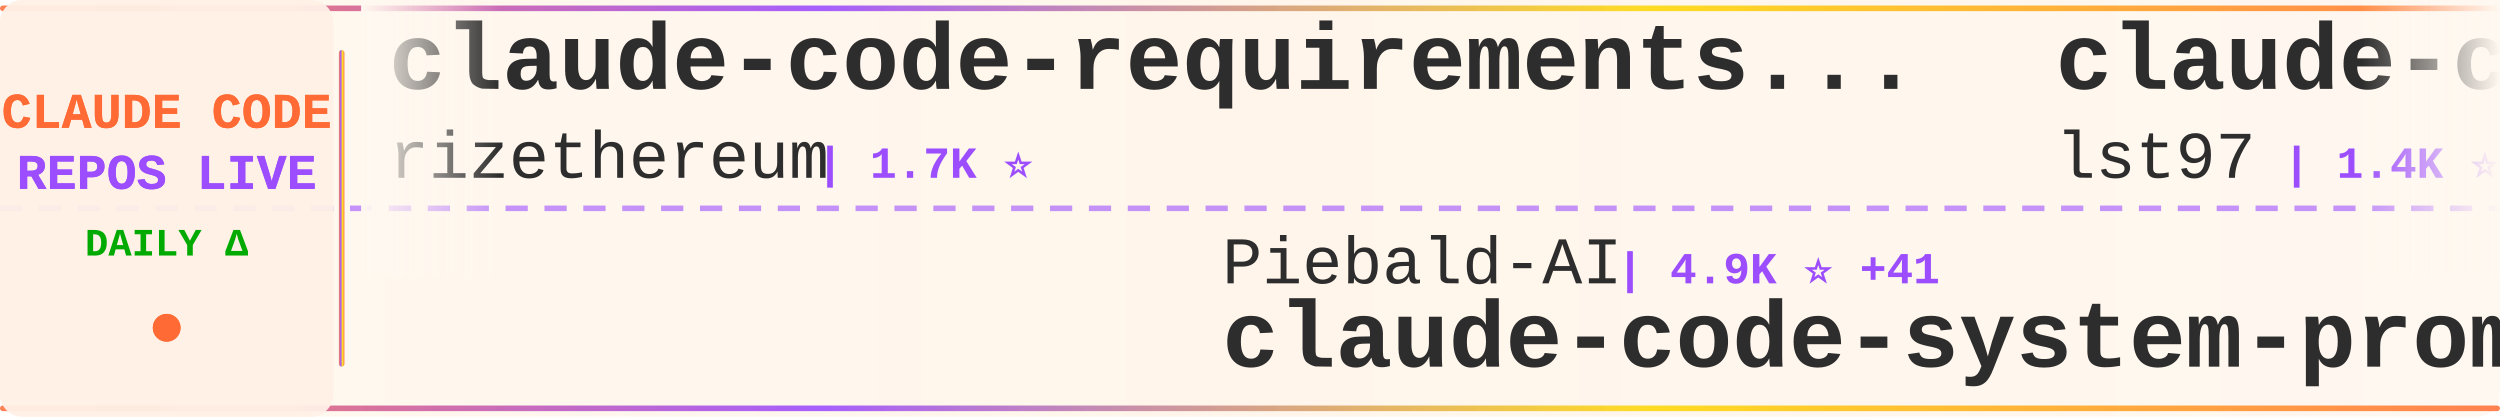
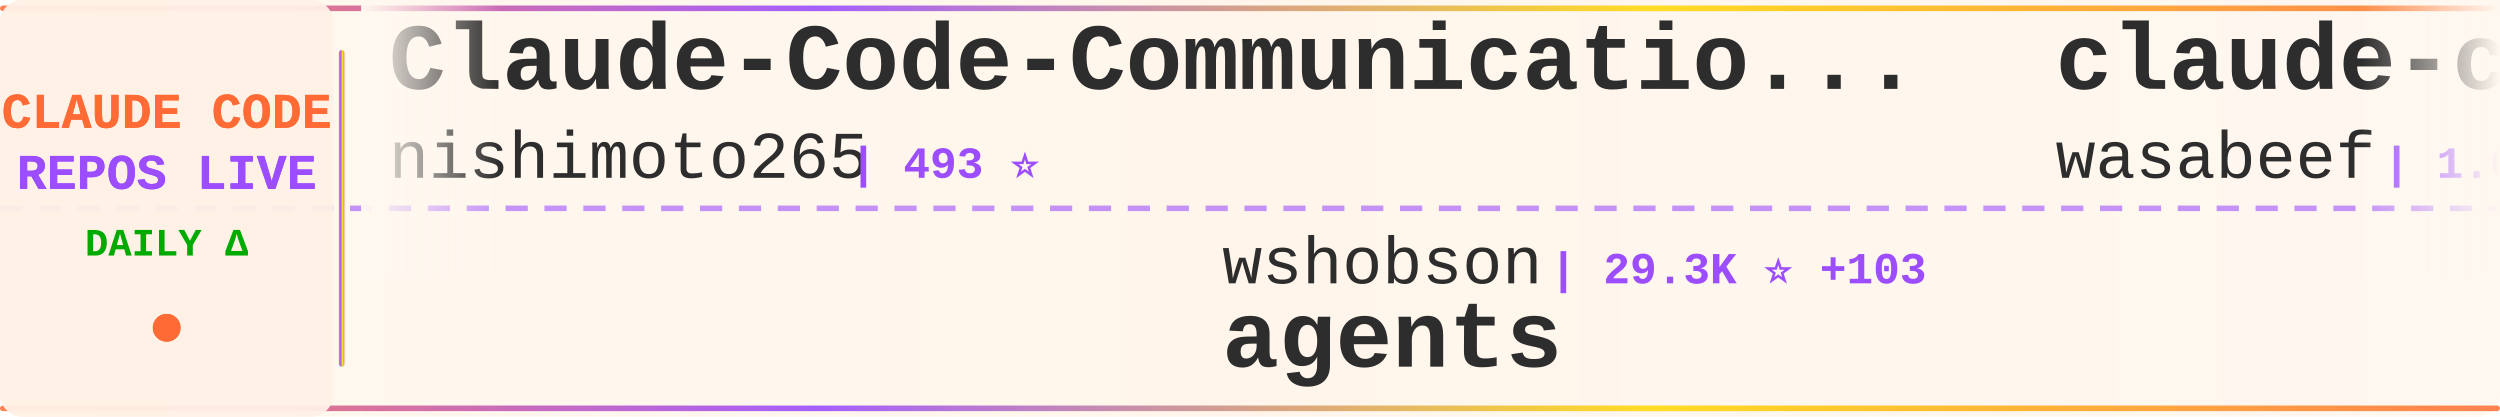
<svg xmlns="http://www.w3.org/2000/svg" width="900" height="150">
  <defs>
    <linearGradient id="tickerBg" x1="0%" y1="0%" x2="100%" y2="0%">
      <stop offset="0%" style="stop-color:#fff8f0;stop-opacity:0.98" />
      <stop offset="50%" style="stop-color:#fff5eb;stop-opacity:1" />
      <stop offset="100%" style="stop-color:#fff8f0;stop-opacity:0.98" />
    </linearGradient>
    <linearGradient id="borderGrad" x1="0%" y1="0%" x2="100%" y2="0%">
      <stop offset="0%" style="stop-color:#FF6B35;stop-opacity:0.85">
        <animate attributeName="stop-opacity" values="0.85;1;0.85" dur="2s" repeatCount="indefinite" />
      </stop>
      <stop offset="33%" style="stop-color:#9C4EFF;stop-opacity:0.9">
        <animate attributeName="stop-opacity" values="0.9;1;0.9" dur="2.2s" repeatCount="indefinite" />
      </stop>
      <stop offset="66%" style="stop-color:#FFD700;stop-opacity:0.85">
        <animate attributeName="stop-opacity" values="0.85;1;0.85" dur="1.8s" repeatCount="indefinite" />
      </stop>
      <stop offset="100%" style="stop-color:#FF6B35;stop-opacity:0.85">
        <animate attributeName="stop-opacity" values="0.85;1;0.85" dur="2s" repeatCount="indefinite" />
      </stop>
    </linearGradient>
    <filter id="textGlow">
      <feGaussianBlur stdDeviation="0.15" result="coloredBlur" />
      <feMerge>
        <feMergeNode in="coloredBlur" />
        <feMergeNode in="SourceGraphic" />
      </feMerge>
    </filter>
    <filter id="metricGlow">
      <feGaussianBlur stdDeviation="0.2" result="coloredBlur" />
      <feMerge>
        <feMergeNode in="coloredBlur" />
        <feMergeNode in="SourceGraphic" />
      </feMerge>
    </filter>
    <linearGradient id="leftFade" x1="0%" y1="0%" x2="100%" y2="0%">
      <stop offset="0%" style="stop-color:#fff8f0;stop-opacity:1" />
      <stop offset="100%" style="stop-color:#fff8f0;stop-opacity:0" />
    </linearGradient>
    <linearGradient id="rightFade" x1="0%" y1="0%" x2="100%" y2="0%">
      <stop offset="0%" style="stop-color:#fff8f0;stop-opacity:0" />
      <stop offset="100%" style="stop-color:#fff8f0;stop-opacity:1" />
    </linearGradient>
  </defs>
  <rect width="900" height="150" fill="url(#tickerBg)" rx="8" />
  <rect x="0" y="2" width="900" height="2" fill="url(#borderGrad)" rx="1" />
  <rect x="0" y="146" width="900" height="2" fill="url(#borderGrad)" rx="1" />
  <line x1="0" y1="75" x2="900" y2="75" stroke="#9C4EFF" stroke-width="2" stroke-dasharray="8 6" opacity="0.6" />
  <rect x="0" y="0" width="120" height="150" fill="#fff0e6" opacity="0.95" rx="8" />
  <text x="60" y="46" font-family="'Courier New', monospace" font-size="18" font-weight="bold" fill="#FF6B35" text-anchor="middle" filter="url(#textGlow)">
    CLAUDE CODE
  </text>
  <text x="60" y="68" font-family="'Courier New', monospace" font-size="18" font-weight="bold" fill="#9C4EFF" text-anchor="middle" filter="url(#textGlow)">
    REPOS LIVE
  </text>
  <text x="60" y="92" font-family="'Courier New', monospace" font-size="14" font-weight="bold" fill="#00aa00" text-anchor="middle">
    DAILY Δ
  </text>
  <circle cx="60" cy="118" r="5" fill="#FF6B35" filter="url(#metricGlow)">
    <animate attributeName="r" values="4;6;4" dur="1.5s" repeatCount="indefinite" />
    <animate attributeName="opacity" values="0.6;1;0.6" dur="1.5s" repeatCount="indefinite" />
  </circle>
  <rect x="122" y="18" width="2" height="114" fill="url(#borderGrad)" rx="1" />
  <clipPath id="tickerClip">
    <rect x="130" y="0" width="770" height="150" />
  </clipPath>
  <g clip-path="url(#tickerClip)">
    <g id="tickerItems">
      <animateTransform attributeName="transform" attributeType="XML" type="translate" from="0 0" to="-3000 0" dur="54s" repeatCount="indefinite" />
      <g transform="translate(0, 0)">
+         <text x="140" y="32" font-family="'Courier New', monospace" font-size="34" font-weight="bold" fill="#2d2d2d">Claude-Code-Communicatio...</text>
+         <text x="140" y="64" font-family="'Courier New', monospace" font-size="24" font-weight="normal" fill="#2d2d2d" opacity="1.0">nishimoto265</text>
+         <text x="306" y="64" font-family="'Courier New', monospace" font-size="16" font-weight="bold" fill="#9C4EFF"> | 493 ⭐</text>
+       </g>
+       <g transform="translate(300, 0)">
+         <text x="140" y="102" font-family="'Courier New', monospace" font-size="24" font-weight="normal" fill="#2d2d2d" opacity="1.0">wshobson</text>
+         <text x="258" y="102" font-family="'Courier New', monospace" font-size="16" font-weight="bold" fill="#9C4EFF"> | 29.3K ⭐ +103</text>
+         <text x="140" y="132" font-family="'Courier New', monospace" font-size="34" font-weight="bold" fill="#2d2d2d">agents</text>
+       </g>
+       <g transform="translate(600, 0)">
+         <text x="140" y="32" font-family="'Courier New', monospace" font-size="34" font-weight="bold" fill="#2d2d2d">claude-code-cookbook</text>
+         <text x="140" y="64" font-family="'Courier New', monospace" font-size="24" font-weight="normal" fill="#2d2d2d" opacity="1.0">wasabeef</text>
+         <text x="258" y="64" font-family="'Courier New', monospace" font-size="16" font-weight="bold" fill="#9C4EFF"> | 1.0K ⭐</text>
+       </g>
+       <g transform="translate(900, 0)">
+         <text x="140" y="102" font-family="'Courier New', monospace" font-size="24" font-weight="normal" fill="#2d2d2d" opacity="1.0">andrepimenta</text>
+         <text x="306" y="102" font-family="'Courier New', monospace" font-size="16" font-weight="bold" fill="#9C4EFF"> | 991 ⭐ +1</text>
+         <text x="140" y="132" font-family="'Courier New', monospace" font-size="34" font-weight="bold" fill="#2d2d2d">claude-code-chat</text>
+       </g>
+       <g transform="translate(1200, 0)">
        <text x="140" y="32" font-family="'Courier New', monospace" font-size="34" font-weight="bold" fill="#2d2d2d">claude-code-requirements...</text>
        <text x="140" y="64" font-family="'Courier New', monospace" font-size="24" font-weight="normal" fill="#2d2d2d" opacity="1.0">rizethereum</text>
        <text x="294" y="64" font-family="'Courier New', monospace" font-size="16" font-weight="bold" fill="#9C4EFF"> | 1.7K ⭐</text>
      </g>
-       <g transform="translate(300, 0)">
-         <text x="140" y="102" font-family="'Courier New', monospace" font-size="24" font-weight="normal" fill="#2d2d2d" opacity="1.0">Piebald-AI</text>
-         <text x="282" y="102" font-family="'Courier New', monospace" font-size="16" font-weight="bold" fill="#9C4EFF"> | 4.9K ⭐ +41</text>
-         <text x="140" y="132" font-family="'Courier New', monospace" font-size="34" font-weight="bold" fill="#2d2d2d">claude-code-system-promp...</text>
-       </g>
-       <g transform="translate(600, 0)">
-         <text x="140" y="32" font-family="'Courier New', monospace" font-size="34" font-weight="bold" fill="#2d2d2d">claude-code-sub-agents</text>
-         <text x="140" y="64" font-family="'Courier New', monospace" font-size="24" font-weight="normal" fill="#2d2d2d" opacity="1.0">lst97</text>
-         <text x="222" y="64" font-family="'Courier New', monospace" font-size="16" font-weight="bold" fill="#9C4EFF"> | 1.4K ⭐</text>
-       </g>
-       <g transform="translate(900, 0)">
-         <text x="140" y="102" font-family="'Courier New', monospace" font-size="24" font-weight="normal" fill="#2d2d2d" opacity="1.0">anthropics</text>
-         <text x="282" y="102" font-family="'Courier New', monospace" font-size="16" font-weight="bold" fill="#9C4EFF"> | 8.3K ⭐ +90</text>
-         <text x="140" y="132" font-family="'Courier New', monospace" font-size="34" font-weight="bold" fill="#2d2d2d">claude-plugins-official</text>
-       </g>
-       <g transform="translate(1200, 0)">
-         <text x="140" y="32" font-family="'Courier New', monospace" font-size="34" font-weight="bold" fill="#2d2d2d">claude-code-guide</text>
-         <text x="140" y="64" font-family="'Courier New', monospace" font-size="24" font-weight="normal" fill="#2d2d2d" opacity="1.0">Cranot</text>
-         <text x="234" y="64" font-family="'Courier New', monospace" font-size="16" font-weight="bold" fill="#9C4EFF"> | 2.4K ⭐ +4</text>
-       </g>
      <g transform="translate(1500, 0)">
-         <text x="140" y="102" font-family="'Courier New', monospace" font-size="24" font-weight="normal" fill="#2d2d2d" opacity="1.0">zebbern</text>
-         <text x="246" y="102" font-family="'Courier New', monospace" font-size="16" font-weight="bold" fill="#9C4EFF"> | 3.5K ⭐ +4</text>
-         <text x="140" y="132" font-family="'Courier New', monospace" font-size="34" font-weight="bold" fill="#2d2d2d">claude-code-guide</text>
+         <text x="140" y="102" font-family="'Courier New', monospace" font-size="24" font-weight="normal" fill="#2d2d2d" opacity="1.0">browser-use</text>
+         <text x="294" y="102" font-family="'Courier New', monospace" font-size="16" font-weight="bold" fill="#9C4EFF"> | 78.9K ⭐ +92</text>
+         <text x="140" y="132" font-family="'Courier New', monospace" font-size="34" font-weight="bold" fill="#2d2d2d">browser-use</text>
      </g>
      <g transform="translate(1800, 0)">
-         <text x="140" y="32" font-family="'Courier New', monospace" font-size="34" font-weight="bold" fill="#2d2d2d">claude-code-router</text>
-         <text x="140" y="64" font-family="'Courier New', monospace" font-size="24" font-weight="normal" fill="#2d2d2d" opacity="1.0">musistudio</text>
-         <text x="282" y="64" font-family="'Courier New', monospace" font-size="16" font-weight="bold" fill="#9C4EFF"> | 28.3K ⭐ +74</text>
+         <text x="140" y="32" font-family="'Courier New', monospace" font-size="34" font-weight="bold" fill="#2d2d2d">claude-code-transcripts</text>
+         <text x="140" y="64" font-family="'Courier New', monospace" font-size="24" font-weight="normal" fill="#2d2d2d" opacity="1.0">simonw</text>
+         <text x="234" y="64" font-family="'Courier New', monospace" font-size="16" font-weight="bold" fill="#9C4EFF"> | 1.1K ⭐ +6</text>
      </g>
      <g transform="translate(2100, 0)">
-         <text x="140" y="102" font-family="'Courier New', monospace" font-size="24" font-weight="normal" fill="#2d2d2d" opacity="1.0">steipete</text>
-         <text x="258" y="102" font-family="'Courier New', monospace" font-size="16" font-weight="bold" fill="#9C4EFF"> | 1.1K ⭐ +2</text>
-         <text x="140" y="132" font-family="'Courier New', monospace" font-size="34" font-weight="bold" fill="#2d2d2d">claude-code-mcp</text>
+         <text x="140" y="102" font-family="'Courier New', monospace" font-size="24" font-weight="normal" fill="#2d2d2d" opacity="1.0">code-yeongyu</text>
+         <text x="306" y="102" font-family="'Courier New', monospace" font-size="16" font-weight="bold" fill="#9C4EFF"> | 33.9K ⭐ +416</text>
+         <text x="140" y="132" font-family="'Courier New', monospace" font-size="34" font-weight="bold" fill="#2d2d2d">oh-my-opencode</text>
      </g>
      <g transform="translate(2400, 0)">
-         <text x="140" y="32" font-family="'Courier New', monospace" font-size="34" font-weight="bold" fill="#2d2d2d">claude-code-settings</text>
-         <text x="140" y="64" font-family="'Courier New', monospace" font-size="24" font-weight="normal" fill="#2d2d2d" opacity="1.0">feiskyer</text>
-         <text x="258" y="64" font-family="'Courier New', monospace" font-size="16" font-weight="bold" fill="#9C4EFF"> | 1.2K ⭐ +4</text>
+         <text x="140" y="32" font-family="'Courier New', monospace" font-size="34" font-weight="bold" fill="#2d2d2d">claude_code_bridge</text>
+         <text x="140" y="64" font-family="'Courier New', monospace" font-size="24" font-weight="normal" fill="#2d2d2d" opacity="1.0">bfly123</text>
+         <text x="246" y="64" font-family="'Courier New', monospace" font-size="16" font-weight="bold" fill="#9C4EFF"> | 1.3K ⭐ +8</text>
      </g>
      <g transform="translate(2700, 0)">
-         <text x="140" y="102" font-family="'Courier New', monospace" font-size="24" font-weight="normal" fill="#2d2d2d" opacity="1.0">frankbria</text>
-         <text x="270" y="102" font-family="'Courier New', monospace" font-size="16" font-weight="bold" fill="#9C4EFF"> | 7.2K ⭐ +38</text>
-         <text x="140" y="132" font-family="'Courier New', monospace" font-size="34" font-weight="bold" fill="#2d2d2d">ralph-claude-code</text>
+         <text x="140" y="102" font-family="'Courier New', monospace" font-size="24" font-weight="normal" fill="#2d2d2d" opacity="1.0">alirezarezvani</text>
+         <text x="330" y="102" font-family="'Courier New', monospace" font-size="16" font-weight="bold" fill="#9C4EFF"> | 2.0K ⭐ +24</text>
+         <text x="140" y="132" font-family="'Courier New', monospace" font-size="34" font-weight="bold" fill="#2d2d2d">claude-skills</text>
      </g>
      <g transform="translate(3000, 0)">
-         <text x="140" y="32" font-family="'Courier New', monospace" font-size="34" font-weight="bold" fill="#2d2d2d">claude-code-requirements...</text>
-         <text x="140" y="64" font-family="'Courier New', monospace" font-size="24" font-weight="normal" fill="#2d2d2d" opacity="1.0">rizethereum</text>
-         <text x="294" y="64" font-family="'Courier New', monospace" font-size="16" font-weight="bold" fill="#9C4EFF"> | 1.7K ⭐</text>
+         <text x="140" y="32" font-family="'Courier New', monospace" font-size="34" font-weight="bold" fill="#2d2d2d">Claude-Code-Communicatio...</text>
+         <text x="140" y="64" font-family="'Courier New', monospace" font-size="24" font-weight="normal" fill="#2d2d2d" opacity="1.0">nishimoto265</text>
+         <text x="306" y="64" font-family="'Courier New', monospace" font-size="16" font-weight="bold" fill="#9C4EFF"> | 493 ⭐</text>
      </g>
      <g transform="translate(3300, 0)">
-         <text x="140" y="102" font-family="'Courier New', monospace" font-size="24" font-weight="normal" fill="#2d2d2d" opacity="1.0">Piebald-AI</text>
-         <text x="282" y="102" font-family="'Courier New', monospace" font-size="16" font-weight="bold" fill="#9C4EFF"> | 4.9K ⭐ +41</text>
-         <text x="140" y="132" font-family="'Courier New', monospace" font-size="34" font-weight="bold" fill="#2d2d2d">claude-code-system-promp...</text>
+         <text x="140" y="102" font-family="'Courier New', monospace" font-size="24" font-weight="normal" fill="#2d2d2d" opacity="1.0">wshobson</text>
+         <text x="258" y="102" font-family="'Courier New', monospace" font-size="16" font-weight="bold" fill="#9C4EFF"> | 29.3K ⭐ +103</text>
+         <text x="140" y="132" font-family="'Courier New', monospace" font-size="34" font-weight="bold" fill="#2d2d2d">agents</text>
      </g>
      <g transform="translate(3600, 0)">
-         <text x="140" y="32" font-family="'Courier New', monospace" font-size="34" font-weight="bold" fill="#2d2d2d">claude-code-sub-agents</text>
-         <text x="140" y="64" font-family="'Courier New', monospace" font-size="24" font-weight="normal" fill="#2d2d2d" opacity="1.0">lst97</text>
-         <text x="222" y="64" font-family="'Courier New', monospace" font-size="16" font-weight="bold" fill="#9C4EFF"> | 1.4K ⭐</text>
+         <text x="140" y="32" font-family="'Courier New', monospace" font-size="34" font-weight="bold" fill="#2d2d2d">claude-code-cookbook</text>
+         <text x="140" y="64" font-family="'Courier New', monospace" font-size="24" font-weight="normal" fill="#2d2d2d" opacity="1.0">wasabeef</text>
+         <text x="258" y="64" font-family="'Courier New', monospace" font-size="16" font-weight="bold" fill="#9C4EFF"> | 1.0K ⭐</text>
      </g>
      <g transform="translate(3900, 0)">
-         <text x="140" y="102" font-family="'Courier New', monospace" font-size="24" font-weight="normal" fill="#2d2d2d" opacity="1.0">anthropics</text>
-         <text x="282" y="102" font-family="'Courier New', monospace" font-size="16" font-weight="bold" fill="#9C4EFF"> | 8.3K ⭐ +90</text>
-         <text x="140" y="132" font-family="'Courier New', monospace" font-size="34" font-weight="bold" fill="#2d2d2d">claude-plugins-official</text>
+         <text x="140" y="102" font-family="'Courier New', monospace" font-size="24" font-weight="normal" fill="#2d2d2d" opacity="1.0">andrepimenta</text>
+         <text x="306" y="102" font-family="'Courier New', monospace" font-size="16" font-weight="bold" fill="#9C4EFF"> | 991 ⭐ +1</text>
+         <text x="140" y="132" font-family="'Courier New', monospace" font-size="34" font-weight="bold" fill="#2d2d2d">claude-code-chat</text>
      </g>
    </g>
  </g>
  <rect x="130" y="0" width="50" height="100" fill="url(#leftFade)" />
  <rect x="850" y="0" width="50" height="100" fill="url(#rightFade)" />
</svg>
